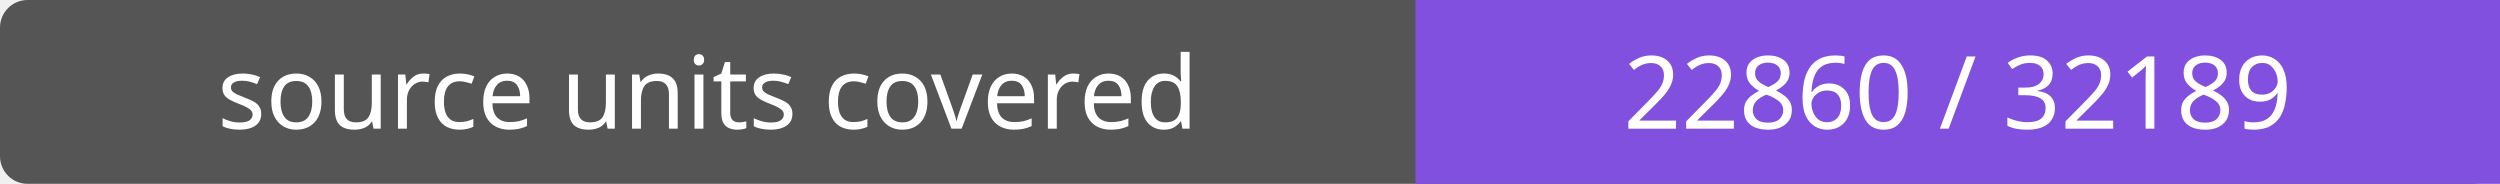
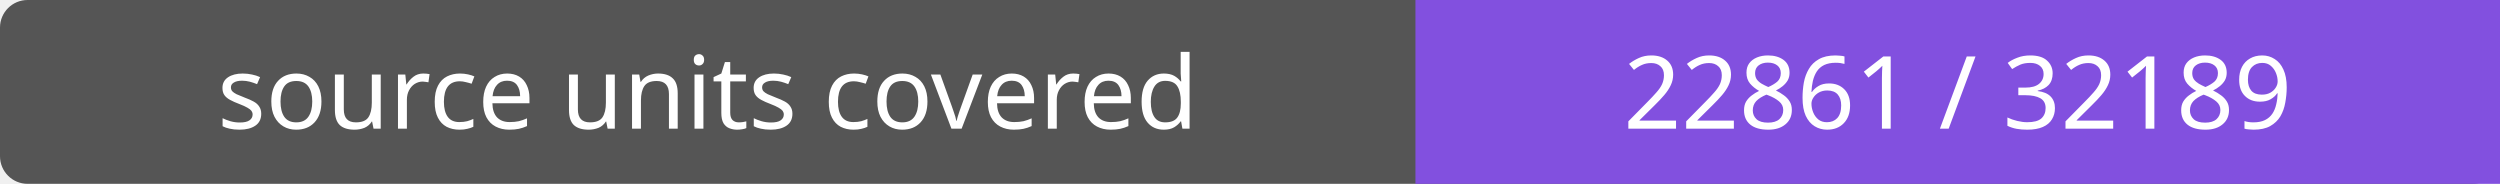
- <svg xmlns="http://www.w3.org/2000/svg" width="272" height="20" role="img" aria-label="source units covered: 22860 / 32189">
+ <svg xmlns="http://www.w3.org/2000/svg" width="272" height="20" role="img" aria-label="source units covered: 22861 / 32189">
  <rect width="272" height="20" rx="3" fill="#555" />
  <path fill="#8250df" d="M154 0h118v20H154z" />
  <g fill="#fff" text-anchor="middle" font-family="Verdana,sans-serif" font-size="11">
    <text x="77.0" y="14">source units covered</text>
-     <text x="213.0" y="14">22860 / 32189</text>
+     <text x="213.0" y="14">22861 / 32189</text>
  </g>
</svg>
